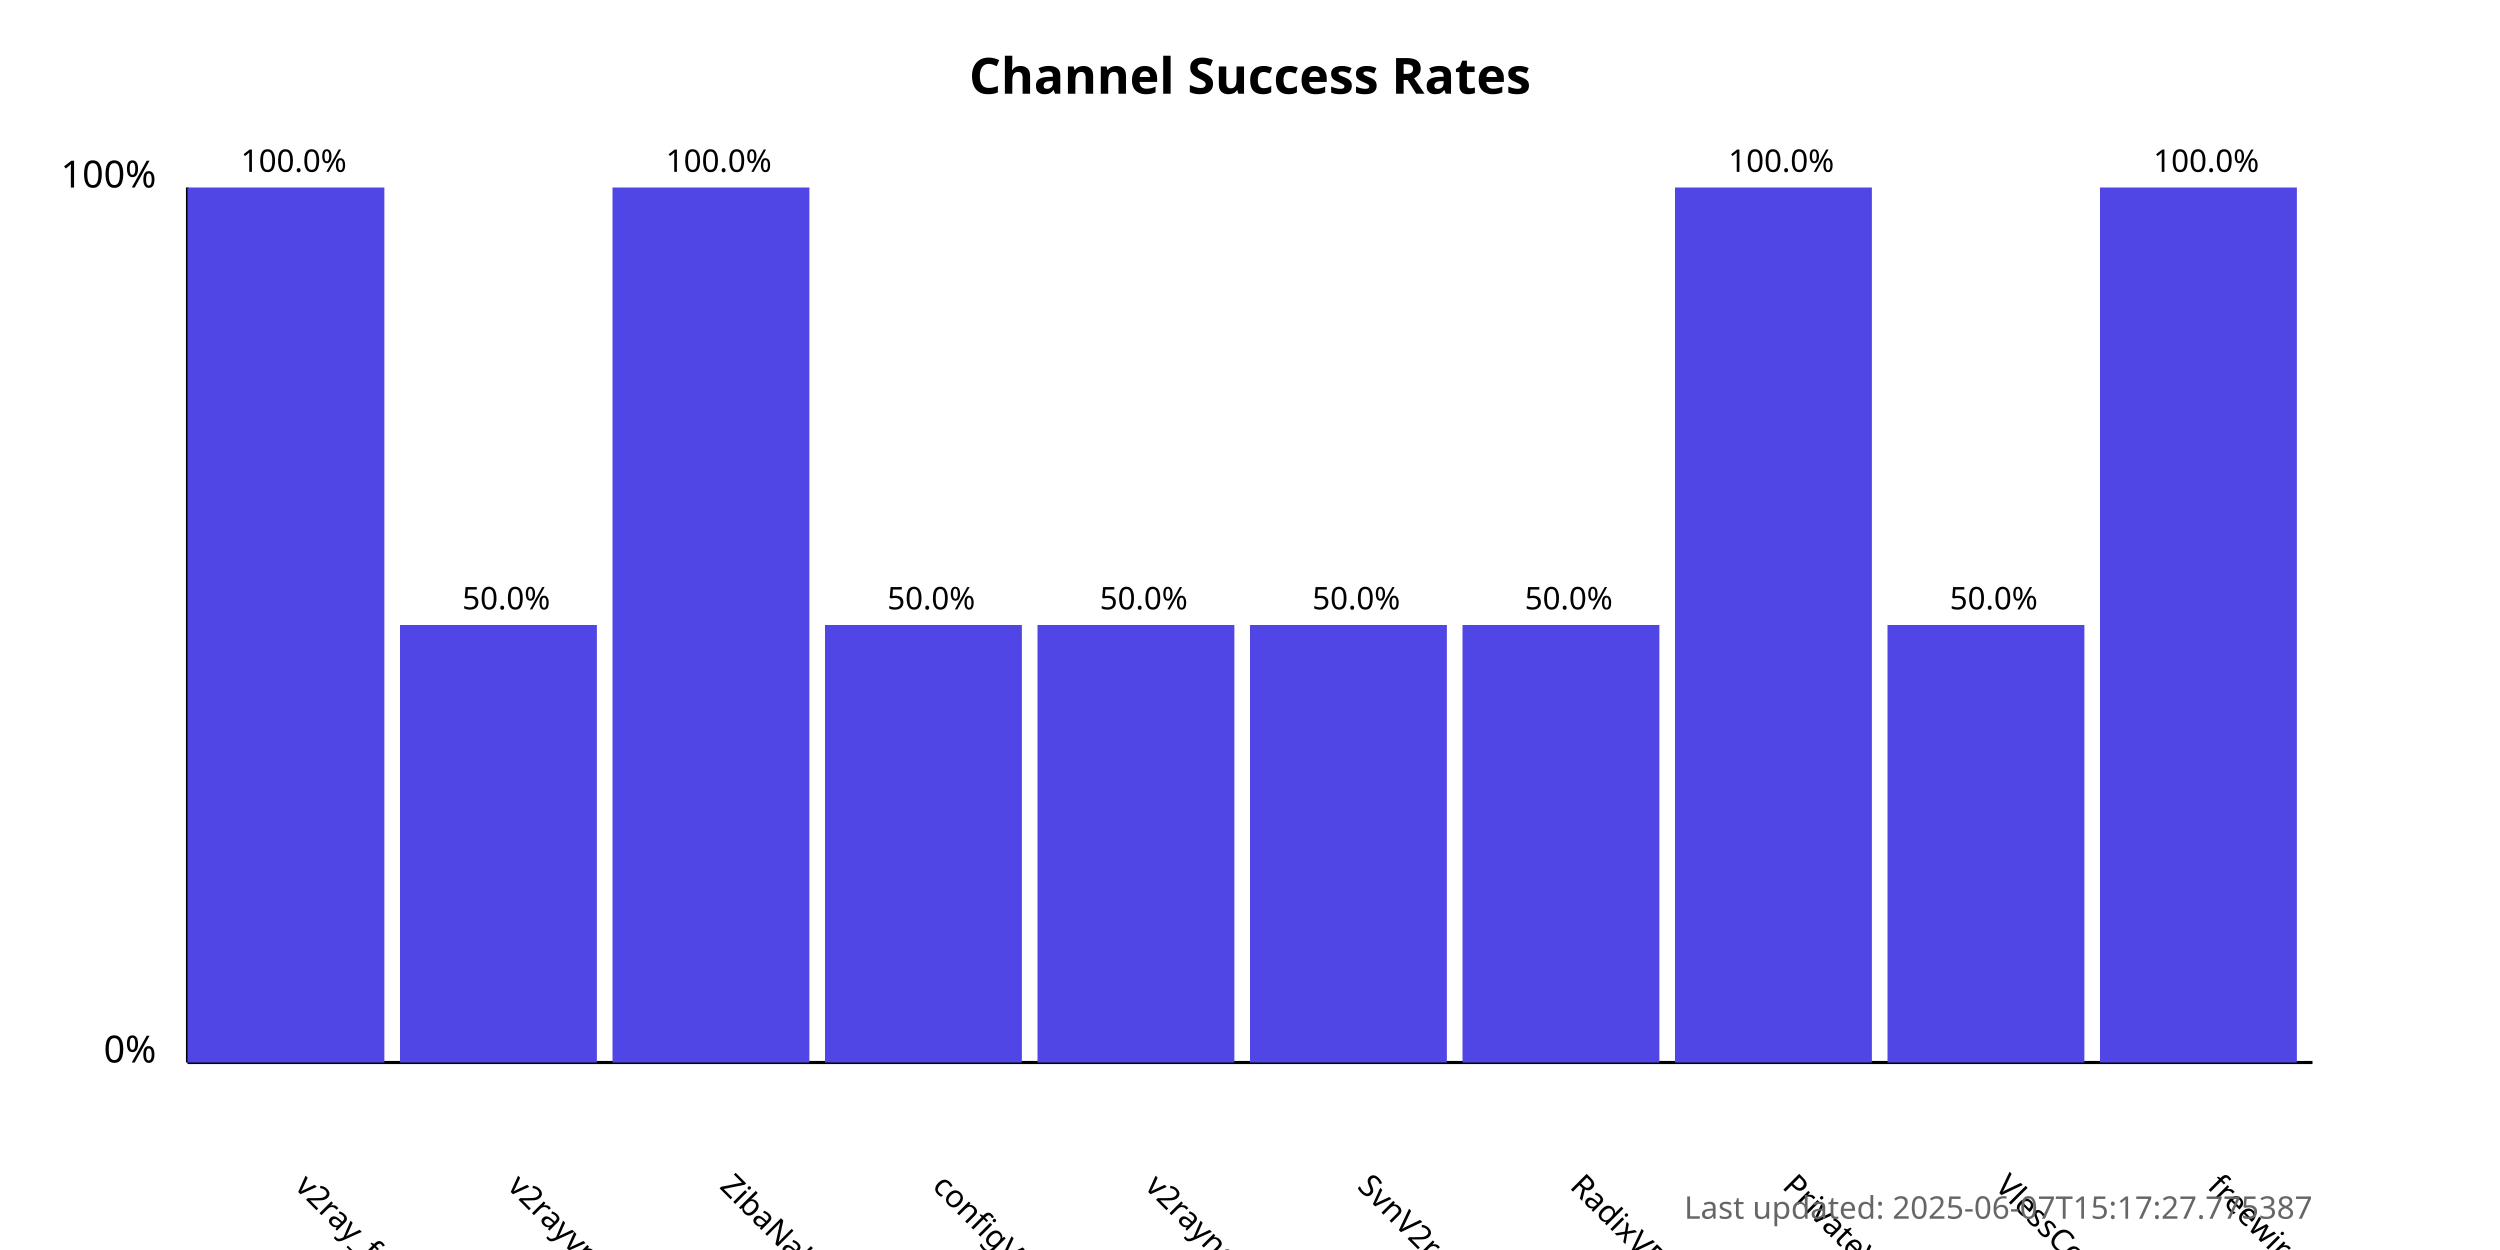
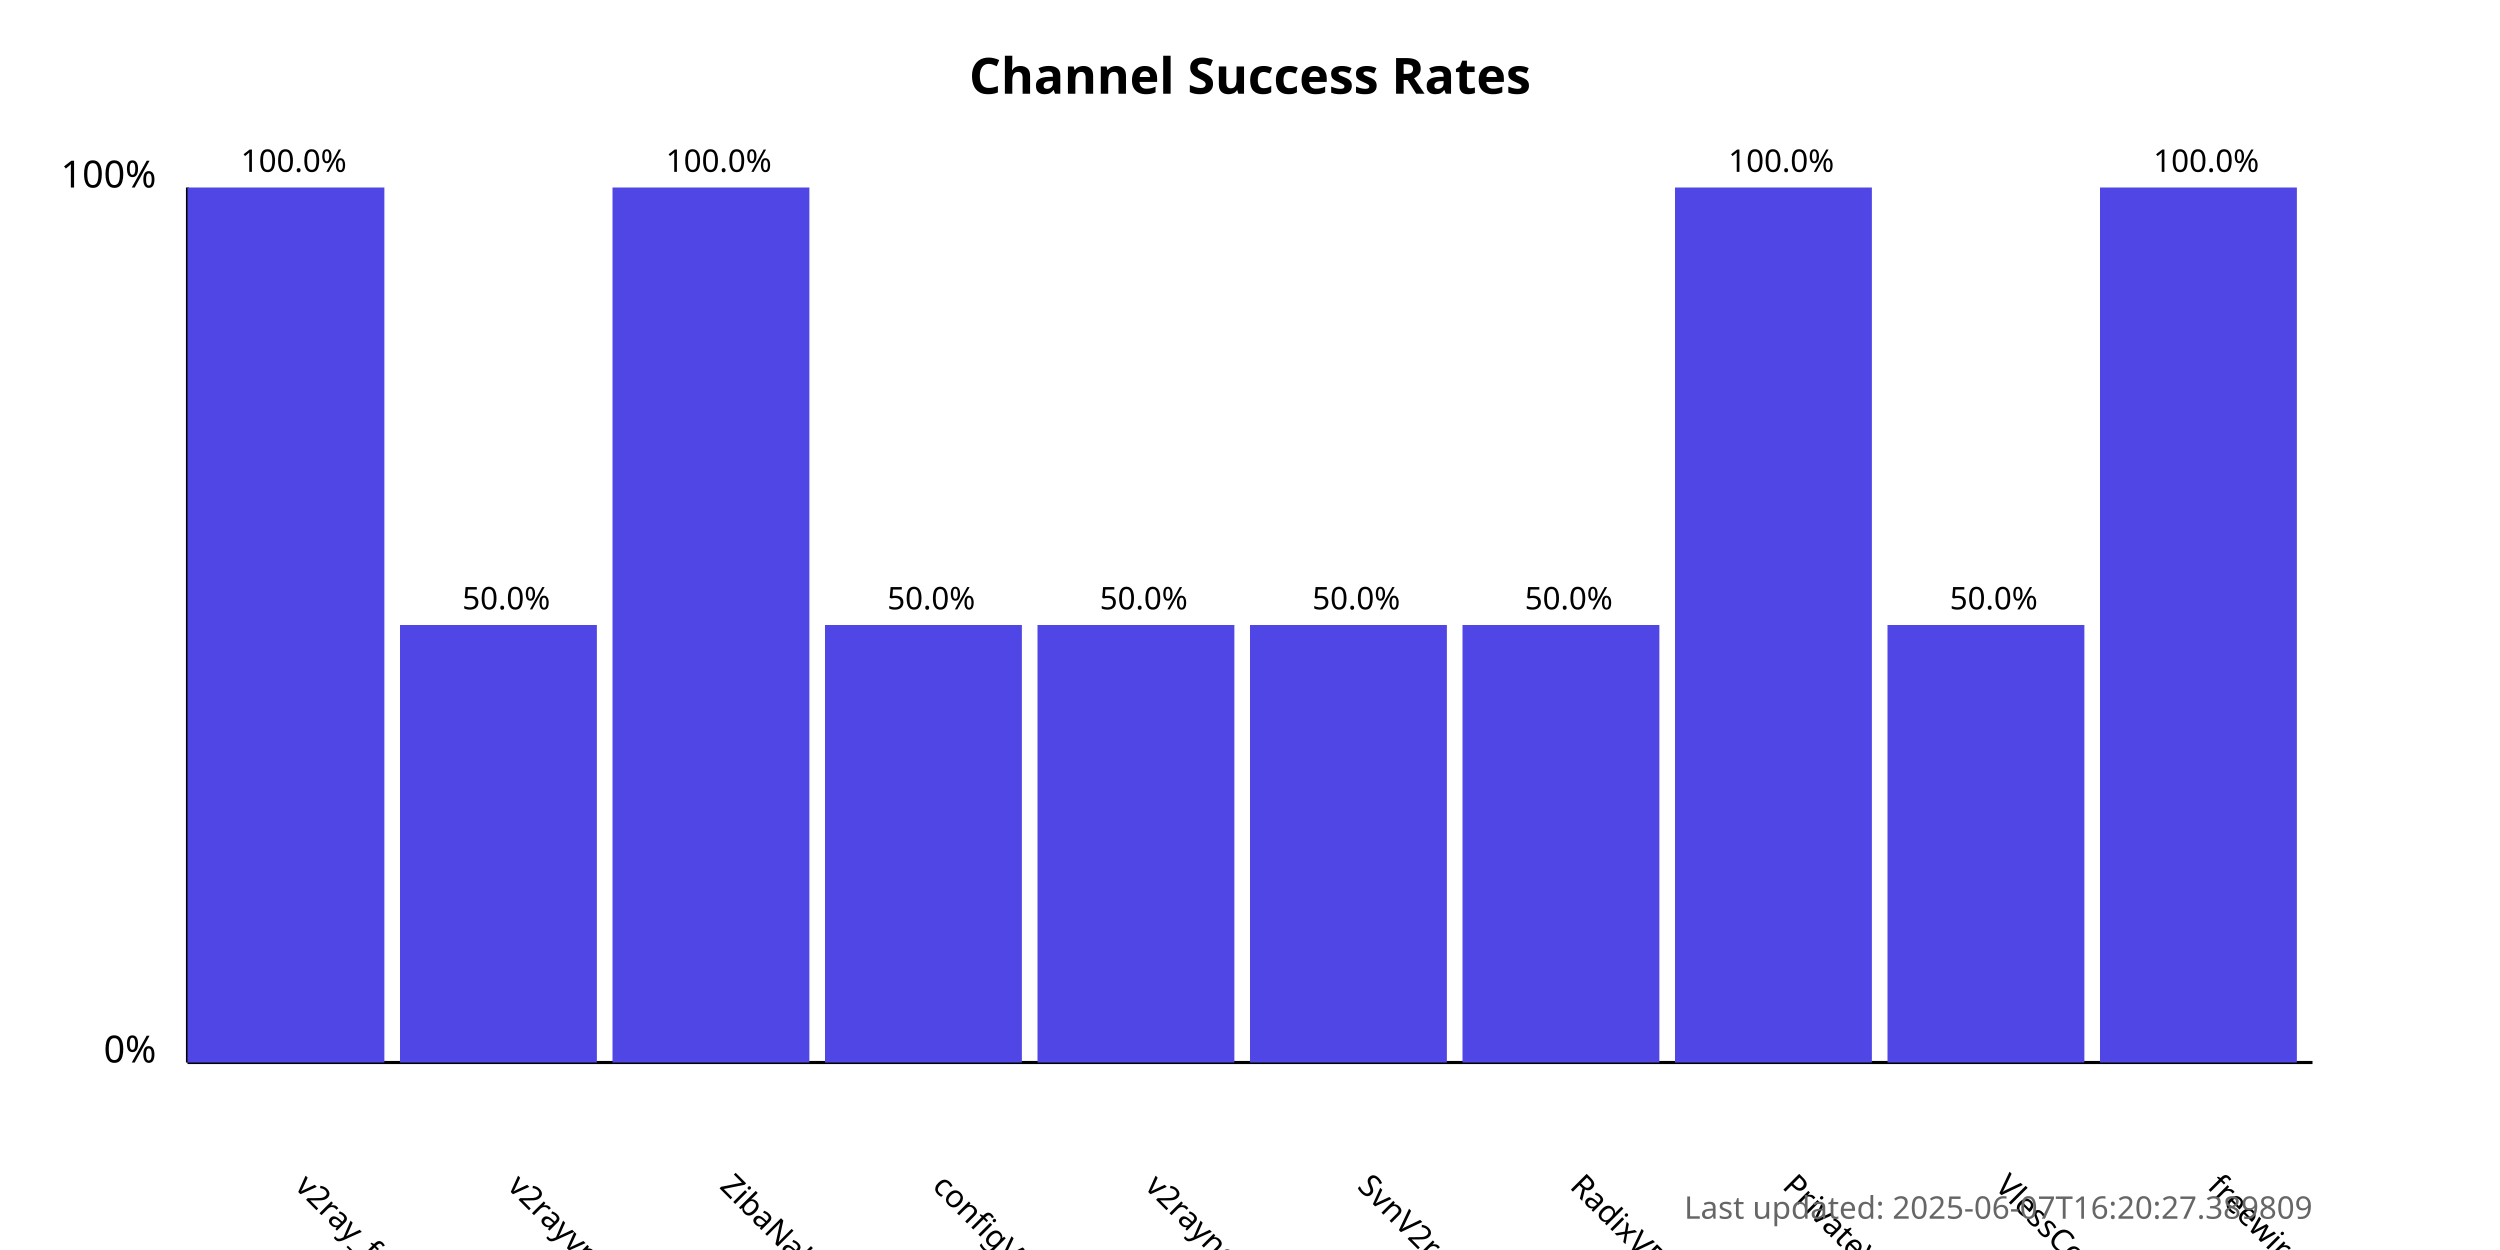
<svg xmlns="http://www.w3.org/2000/svg" width="800" height="400">
  <style>
            .chart-title { font: bold 16px sans-serif; }
            .axis-label { font: 12px sans-serif; }
            .tick-label { font: 10px sans-serif; }
            .bar { fill: #4f46e5; }
            .bar:hover { fill: #6366f1; }
            .timestamp { font: 10px sans-serif; fill: #666; }
        </style>
  <text x="400.0" y="30" text-anchor="middle" class="chart-title">
            Channel Success Rates
        </text>
  <line x1="60" y1="340" x2="60" y2="60" stroke="black" stroke-width="1" />
  <line x1="60" y1="340" x2="740" y2="340" stroke="black" stroke-width="1" />
  <text x="50" y="340" text-anchor="end" class="axis-label">0%</text>
  <text x="50" y="60" text-anchor="end" class="axis-label">100%</text>
  <g>
    <rect x="60" y="60.0" width="63.0" height="280.0" class="bar" />
    <text x="94.0" y="380" transform="rotate(45, 94.0, 380)" text-anchor="start" class="tick-label">
                v2ray_free_conf
            </text>
    <text x="94.0" y="55.0" text-anchor="middle" class="tick-label">
                100.0%
            </text>
  </g>
  <g>
    <rect x="128.0" y="200.0" width="63.0" height="140.0" class="bar" />
    <text x="162.0" y="380" transform="rotate(45, 162.0, 380)" text-anchor="start" class="tick-label">
                v2rayvpno
            </text>
    <text x="162.0" y="195.0" text-anchor="middle" class="tick-label">
                50.0%
            </text>
  </g>
  <g>
    <rect x="196.0" y="60.0" width="63.0" height="280.0" class="bar" />
    <text x="230.0" y="380" transform="rotate(45, 230.0, 380)" text-anchor="start" class="tick-label">
                ZibaNabz
            </text>
    <text x="230.0" y="55.0" text-anchor="middle" class="tick-label">
                100.0%
            </text>
  </g>
  <g>
    <rect x="264.0" y="200.0" width="63.0" height="140.0" class="bar" />
    <text x="298.0" y="380" transform="rotate(45, 298.0, 380)" text-anchor="start" class="tick-label">
                configV2rayForFree
            </text>
    <text x="298.0" y="195.0" text-anchor="middle" class="tick-label">
                50.0%
            </text>
  </g>
  <g>
    <rect x="332.0" y="200.0" width="63.0" height="140.0" class="bar" />
    <text x="366.0" y="380" transform="rotate(45, 366.0, 380)" text-anchor="start" class="tick-label">
                v2rayngvpn
            </text>
    <text x="366.0" y="195.0" text-anchor="middle" class="tick-label">
                50.0%
            </text>
  </g>
  <g>
    <rect x="400.0" y="200.0" width="63.0" height="140.0" class="bar" />
    <text x="434.0" y="380" transform="rotate(45, 434.0, 380)" text-anchor="start" class="tick-label">
                SvnV2ray
            </text>
    <text x="434.0" y="195.0" text-anchor="middle" class="tick-label">
                50.0%
            </text>
  </g>
  <g>
    <rect x="468.0" y="200.0" width="63.0" height="140.0" class="bar" />
    <text x="502.0" y="380" transform="rotate(45, 502.0, 380)" text-anchor="start" class="tick-label">
                RadixVPN
            </text>
    <text x="502.0" y="195.0" text-anchor="middle" class="tick-label">
                50.0%
            </text>
  </g>
  <g>
    <rect x="536.0" y="60.0" width="63.0" height="280.0" class="bar" />
    <text x="570.0" y="380" transform="rotate(45, 570.0, 380)" text-anchor="start" class="tick-label">
                PrivateVPNs
            </text>
    <text x="570.0" y="55.0" text-anchor="middle" class="tick-label">
                100.0%
            </text>
  </g>
  <g>
    <rect x="604.0" y="200.0" width="63.0" height="140.0" class="bar" />
    <text x="638.0" y="380" transform="rotate(45, 638.0, 380)" text-anchor="start" class="tick-label">
                VlessConfig
            </text>
    <text x="638.0" y="195.0" text-anchor="middle" class="tick-label">
                50.0%
            </text>
  </g>
  <g>
    <rect x="672.0" y="60.0" width="63.0" height="280.0" class="bar" />
    <text x="706.0" y="380" transform="rotate(45, 706.0, 380)" text-anchor="start" class="tick-label">
                freewireguard
            </text>
    <text x="706.0" y="55.0" text-anchor="middle" class="tick-label">
                100.0%
            </text>
  </g>
  <text x="740" y="390" text-anchor="end" class="timestamp">
-             Last updated: 2025-06-07T15:17:27.775387
+             Last updated: 2025-06-07T16:20:27.389809
        </text>
</svg>
